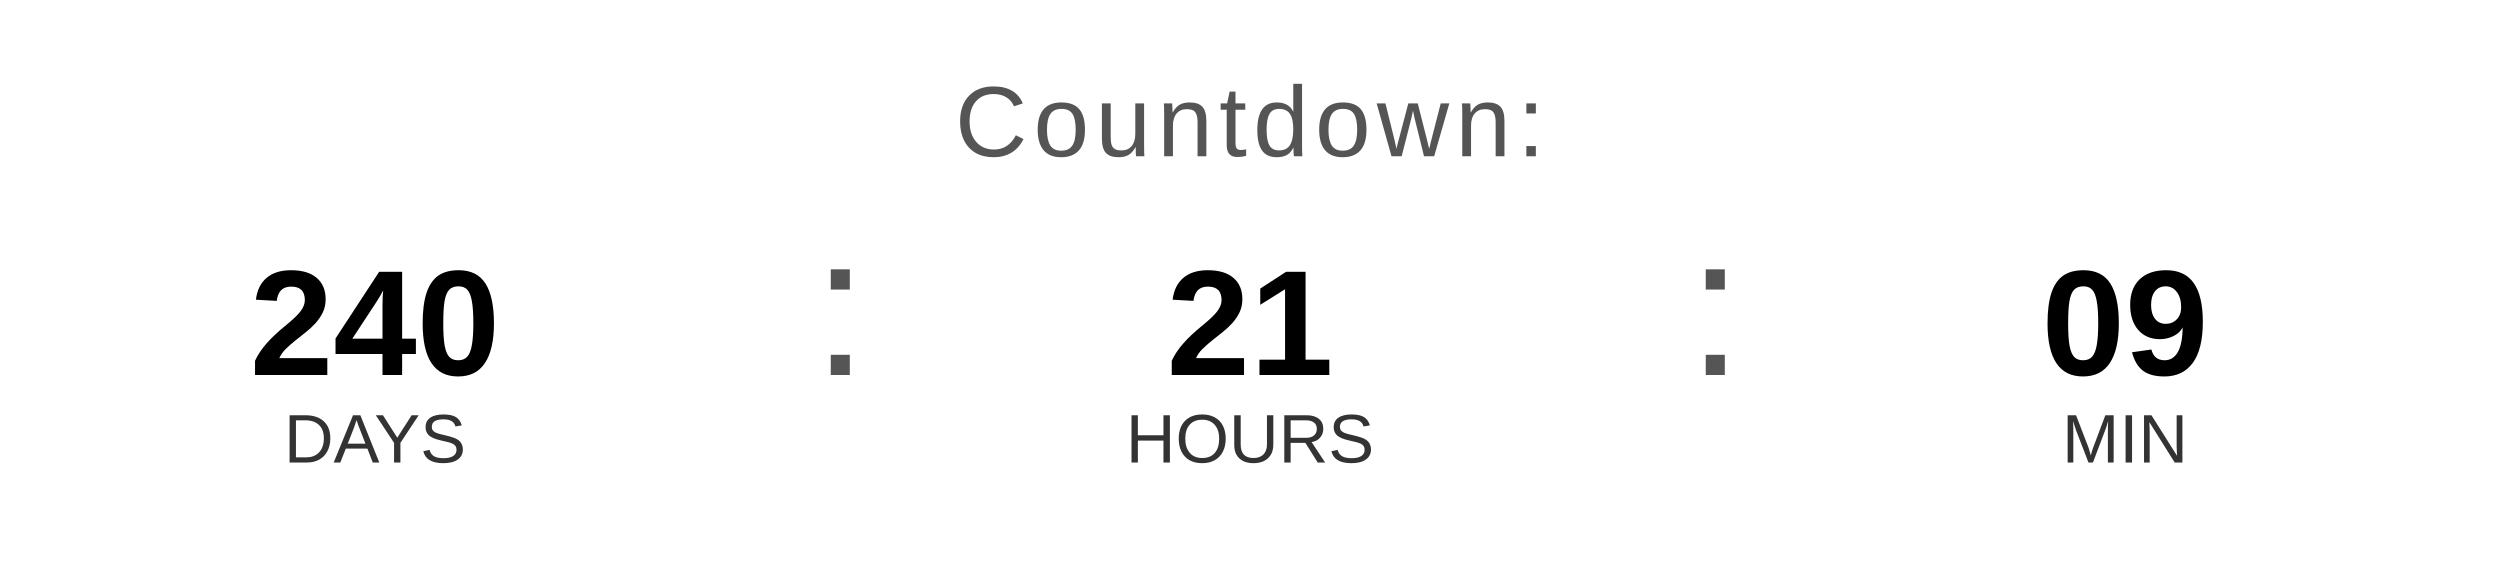
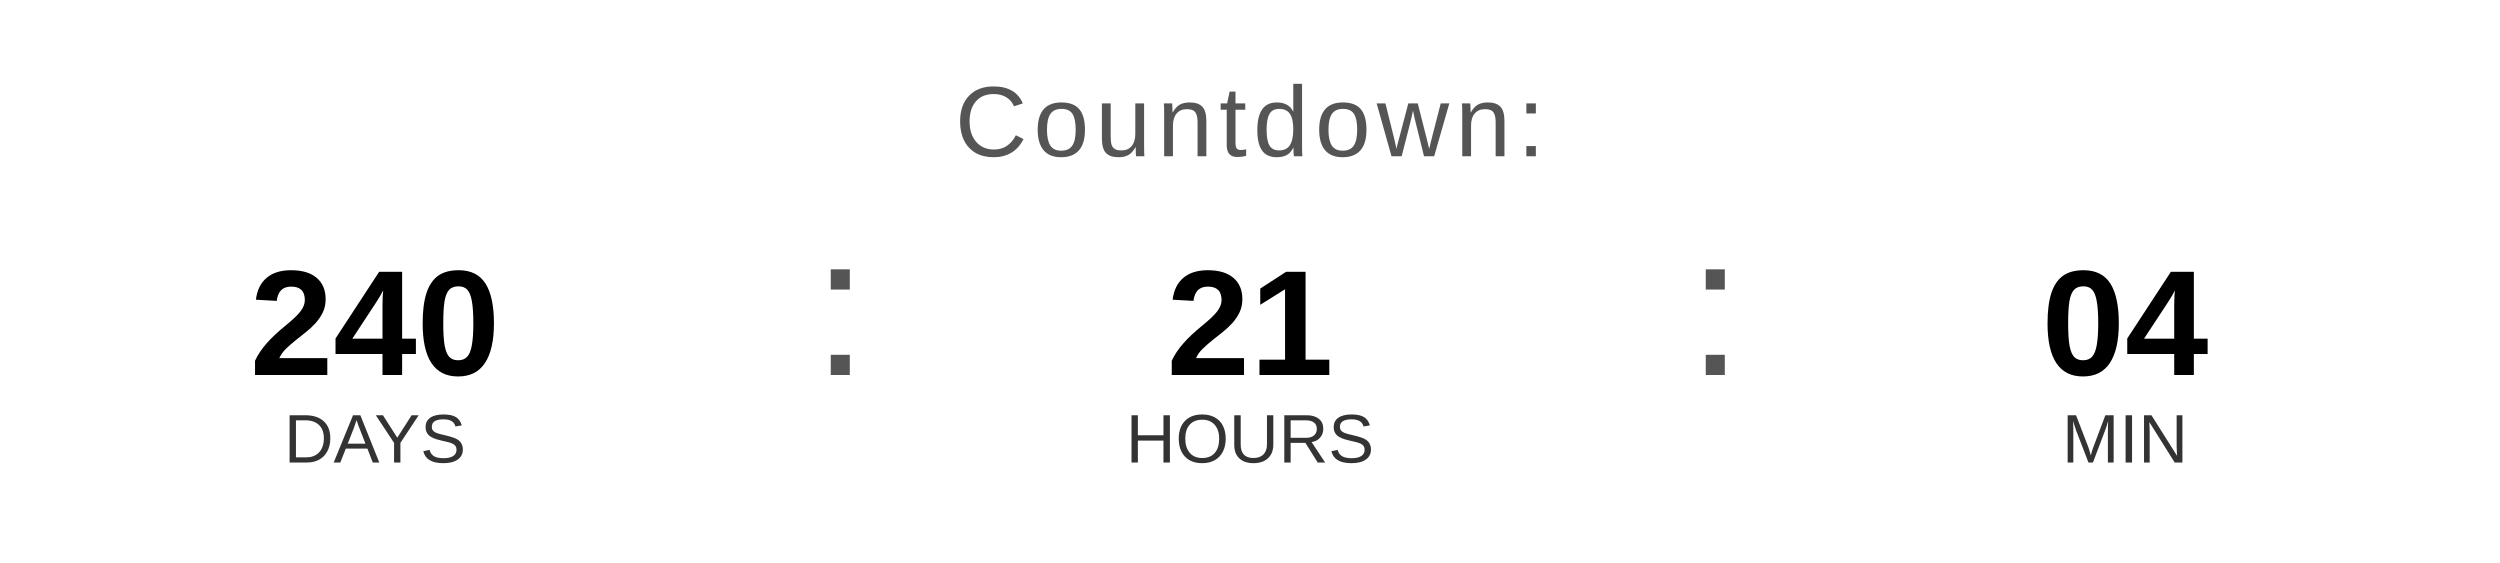
<svg xmlns="http://www.w3.org/2000/svg" width="400" height="90" viewBox="0 0 400 90">
  <text x="200" y="25" font-family="Arial, Helvetica, sans-serif" font-size="16" fill="#555555" text-anchor="middle" letter-spacing="1">
    Countdown:
  </text>
  <text x="60" y="60" font-family="Arial, Helvetica, sans-serif" font-size="24" font-weight="bold" fill="#000000" text-anchor="middle">240</text>
  <text x="60" y="74" font-family="Arial, Helvetica, sans-serif" font-size="11" fill="#333333" text-anchor="middle">DAYS</text>
  <text x="130" y="60" font-family="Arial, sans-serif" font-size="32" fill="#555555">:</text>
  <text x="200" y="60" font-family="Arial, Helvetica, sans-serif" font-size="24" font-weight="bold" fill="#000000" text-anchor="middle">21</text>
  <text x="200" y="74" font-family="Arial, Helvetica, sans-serif" font-size="11" fill="#333333" text-anchor="middle">HOURS</text>
  <text x="270" y="60" font-family="Arial, sans-serif" font-size="32" fill="#555555">:</text>
-   <text x="340" y="60" font-family="Arial, Helvetica, sans-serif" font-size="24" font-weight="bold" fill="#000000" text-anchor="middle">09</text>
+   <text x="340" y="60" font-family="Arial, Helvetica, sans-serif" font-size="24" font-weight="bold" fill="#000000" text-anchor="middle">04</text>
  <text x="340" y="74" font-family="Arial, Helvetica, sans-serif" font-size="11" fill="#333333" text-anchor="middle">MIN</text>
</svg>
